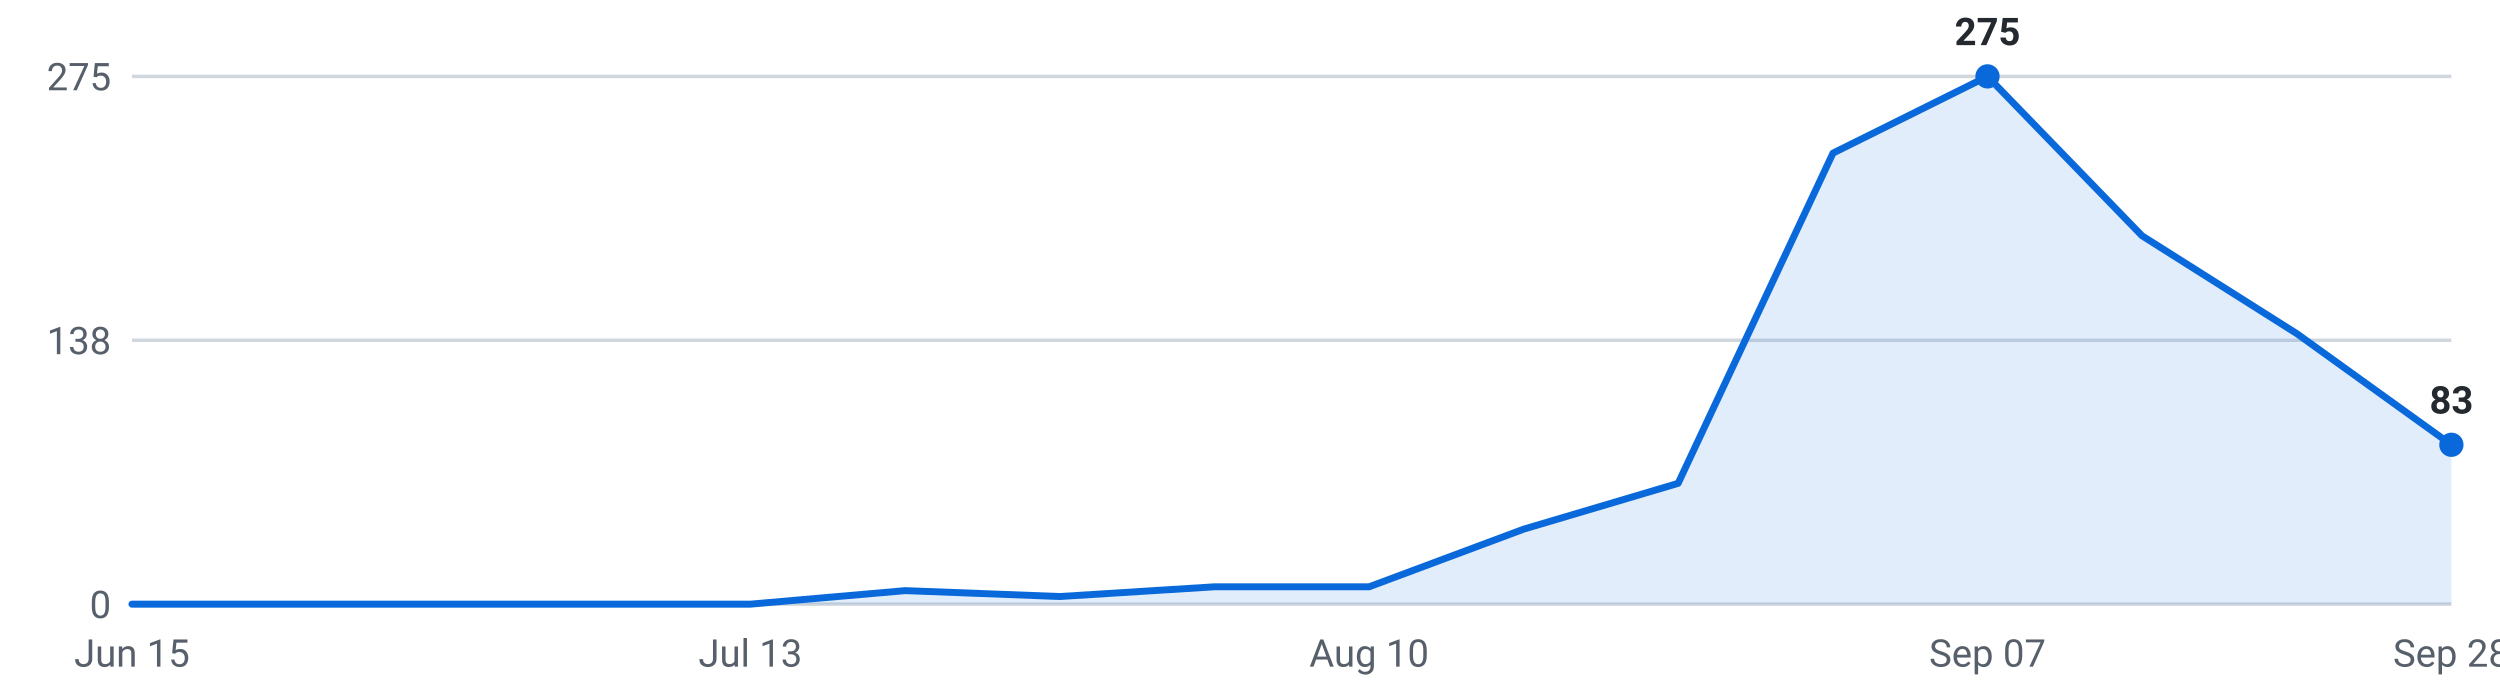
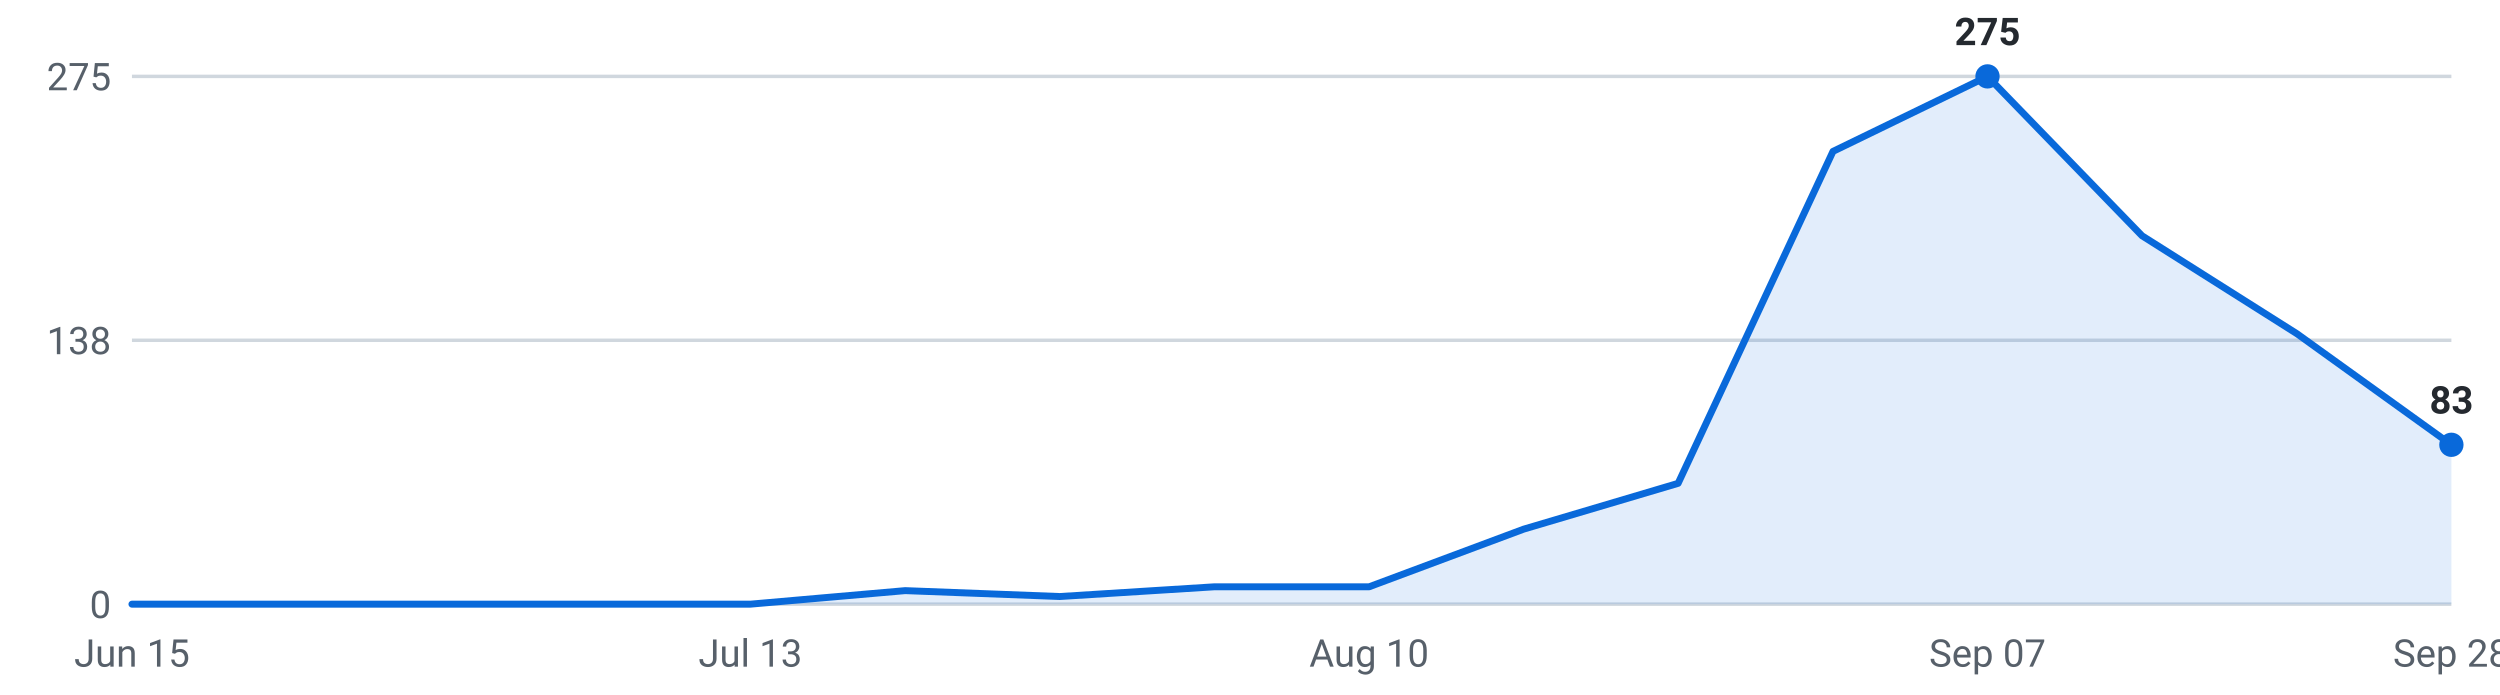
<svg xmlns="http://www.w3.org/2000/svg" viewBox="0 0 720 200" width="720" height="200" role="img" aria-label="Internships posted per week, last 16 weeks">
  <g font-family="-apple-system,Segoe UI,Roboto,sans-serif" font-size="11">
    <line x1="38" y1="174.0" x2="706" y2="174.0" stroke="#d0d7de" stroke-width="1" />
    <text x="32" y="178.0" text-anchor="end" fill="#57606a">0</text>
    <line x1="38" y1="98.0" x2="706" y2="98.0" stroke="#d0d7de" stroke-width="1" />
    <text x="32" y="102.0" text-anchor="end" fill="#57606a">138</text>
    <line x1="38" y1="22.0" x2="706" y2="22.0" stroke="#d0d7de" stroke-width="1" />
    <text x="32" y="26.0" text-anchor="end" fill="#57606a">275</text>
-     <path d="M38.0,174 L38.0,174.0 L82.5,174.0 L127.1,174.0 L171.6,174.0 L216.1,174.0 L260.7,170.1 L305.2,171.8 L349.7,169.0 L394.3,169.0 L438.8,152.4 L483.3,139.2 L527.9,44.1 L572.4,22.0 L616.9,67.9 L661.5,96.1 L706.0,128.1 L706.0,174 Z" fill="#0969da" fill-opacity="0.12" />
-     <polyline points="38.0,174.0 82.5,174.0 127.1,174.0 171.6,174.0 216.1,174.0 260.7,170.1 305.2,171.8 349.7,169.0 394.3,169.0 438.8,152.4 483.3,139.2 527.9,44.1 572.4,22.0 616.9,67.9 661.5,96.1 706.0,128.1" fill="none" stroke="#0969da" stroke-width="2" stroke-linejoin="round" stroke-linecap="round" />
+     <path d="M38.0,174 L38.0,174.0 L82.5,174.0 L127.1,174.0 L171.6,174.0 L216.1,174.0 L260.7,170.1 L305.2,171.8 L349.7,169.0 L394.3,169.0 L438.8,152.4 L483.3,139.2 L527.9,43.6 L572.4,22.0 L616.9,67.9 L661.5,96.1 L706.0,128.1 L706.0,174 Z" fill="#0969da" fill-opacity="0.12" />
+     <polyline points="38.0,174.0 82.5,174.0 127.1,174.0 171.6,174.0 216.1,174.0 260.7,170.1 305.2,171.8 349.7,169.0 394.3,169.0 438.8,152.4 483.3,139.2 527.9,43.6 572.4,22.0 616.9,67.9 661.5,96.1 706.0,128.1" fill="none" stroke="#0969da" stroke-width="2" stroke-linejoin="round" stroke-linecap="round" />
    <circle cx="572.4" cy="22.0" r="3.5" fill="#0969da" />
    <text x="572.4" y="13.0" text-anchor="middle" fill="#24292f" font-weight="600">275</text>
    <circle cx="706.0" cy="128.1" r="3.5" fill="#0969da" />
    <text x="706.0" y="119.1" text-anchor="middle" fill="#24292f" font-weight="600">83</text>
    <text x="38.0" y="192" text-anchor="middle" fill="#57606a">Jun 15</text>
    <text x="216.1" y="192" text-anchor="middle" fill="#57606a">Jul 13</text>
    <text x="394.3" y="192" text-anchor="middle" fill="#57606a">Aug 10</text>
    <text x="572.4" y="192" text-anchor="middle" fill="#57606a">Sep 07</text>
    <text x="706.0" y="192" text-anchor="middle" fill="#57606a">Sep 28</text>
  </g>
</svg>
